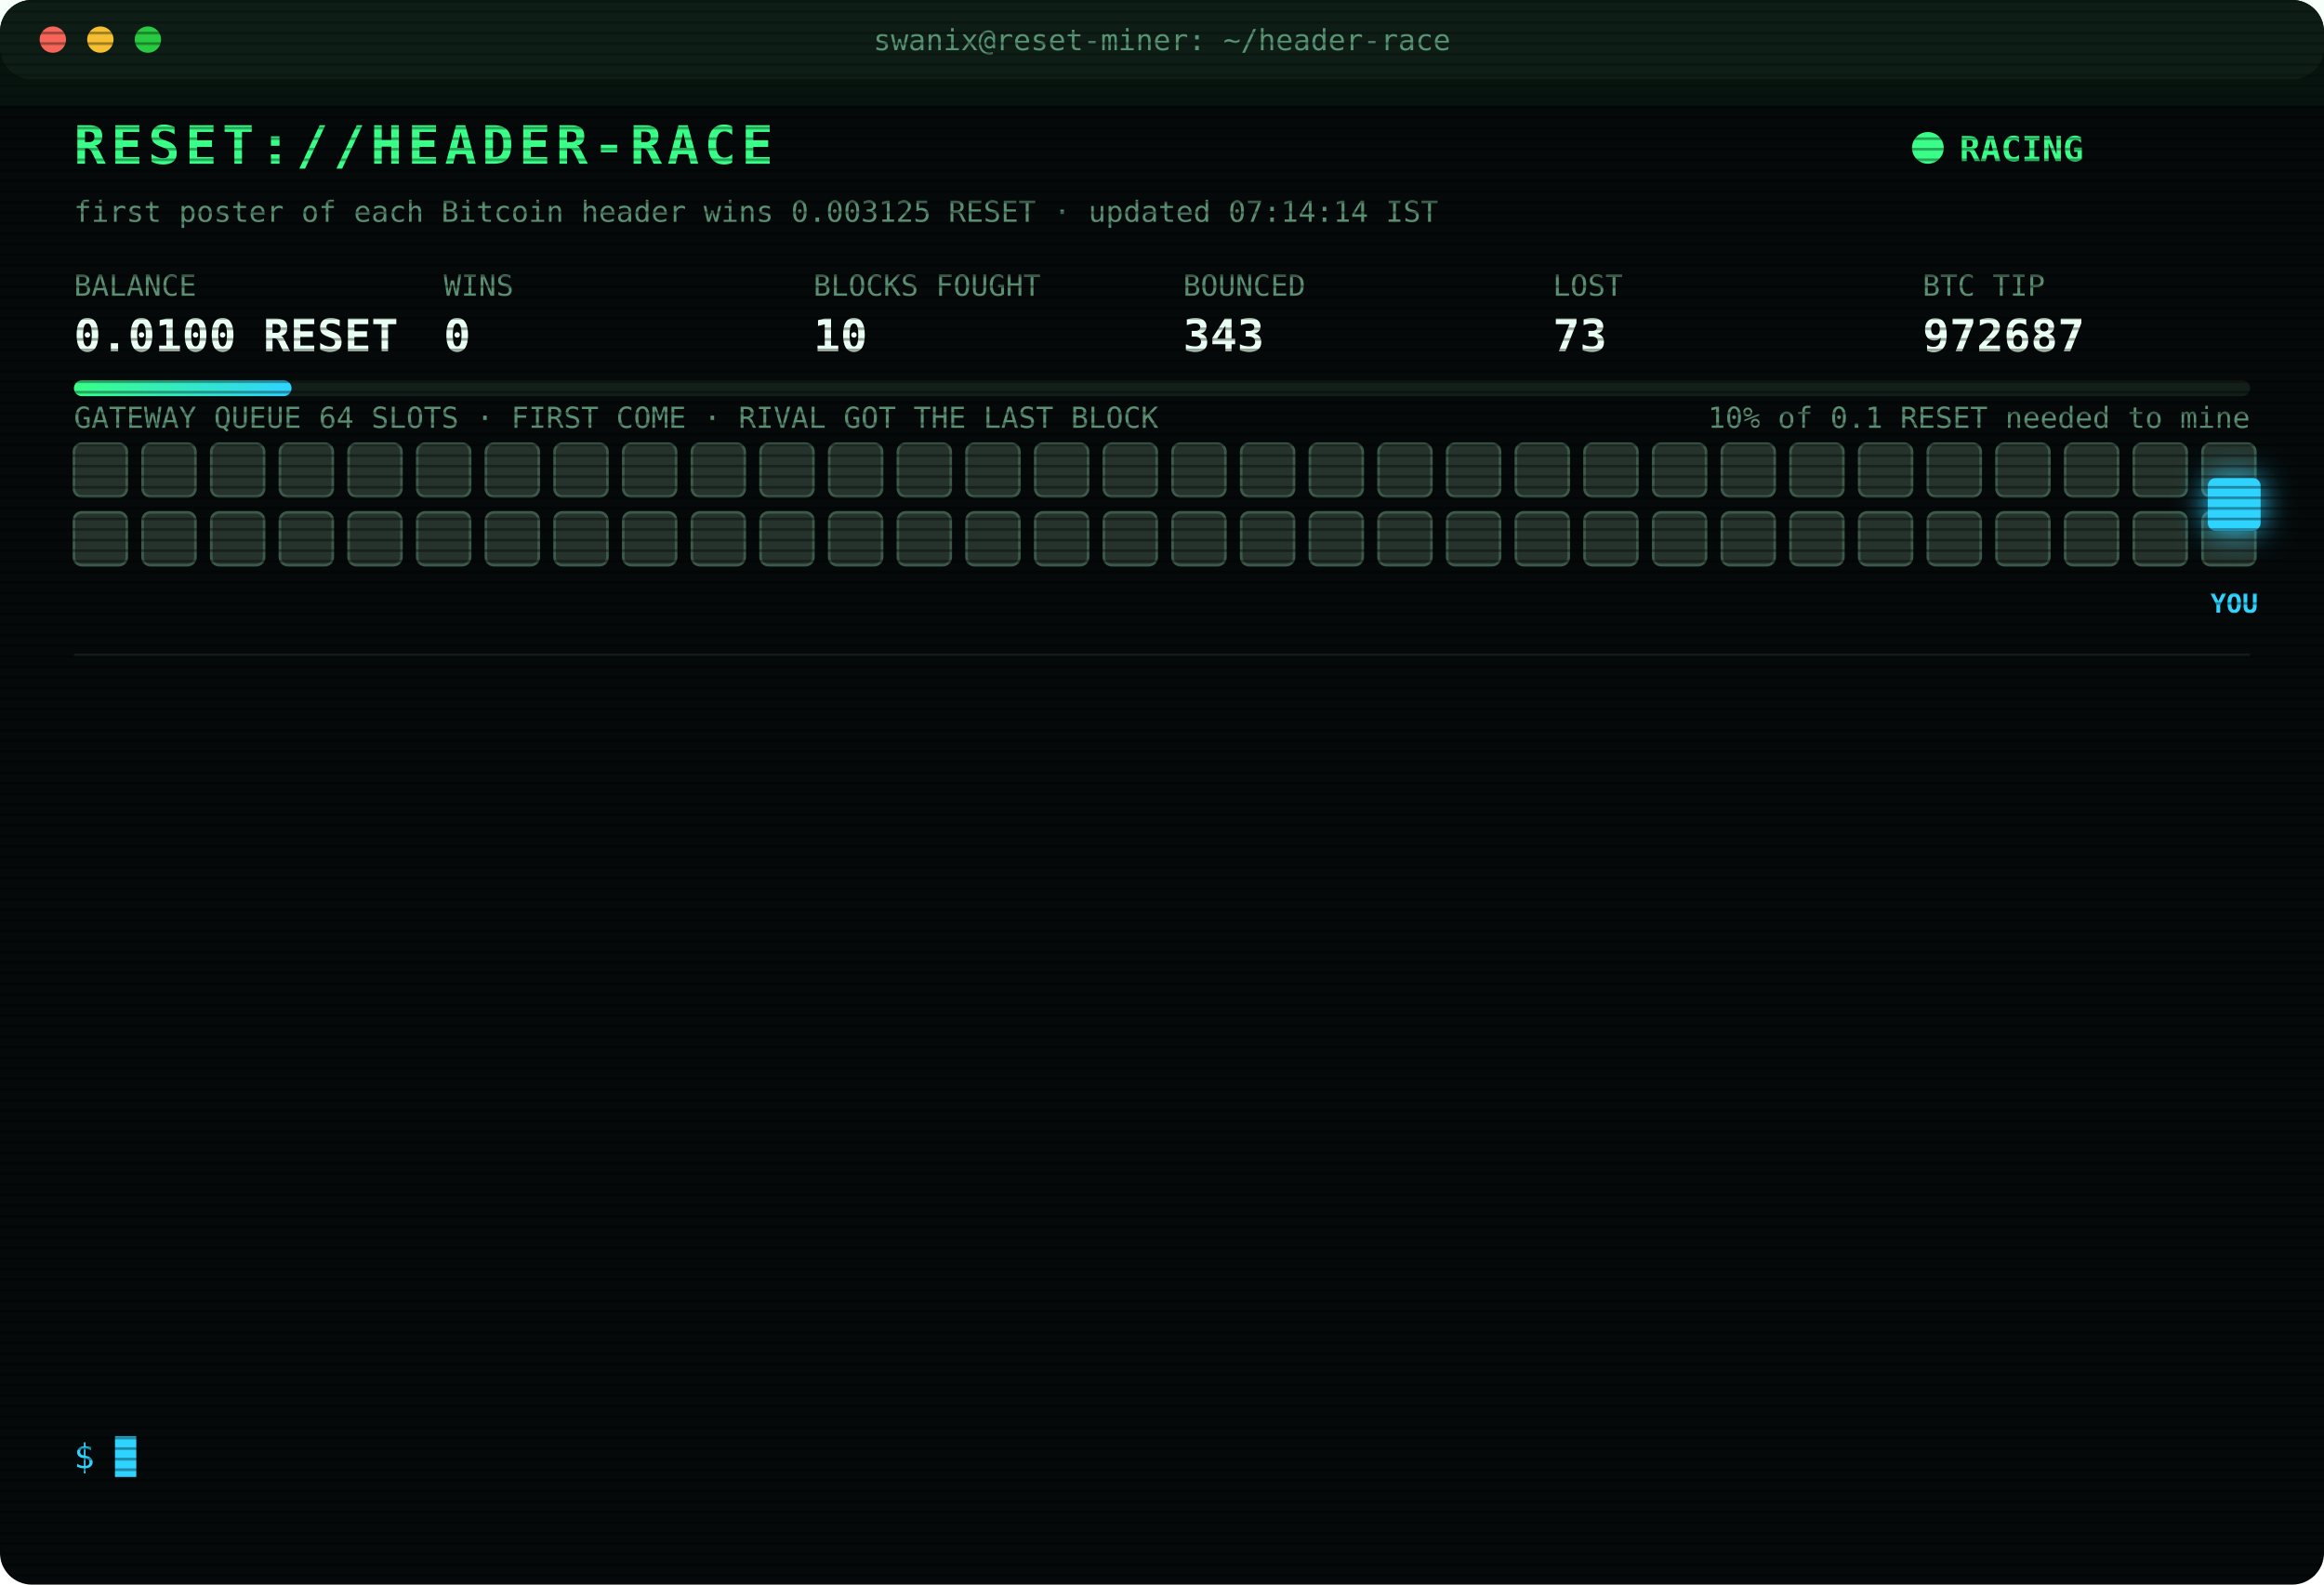
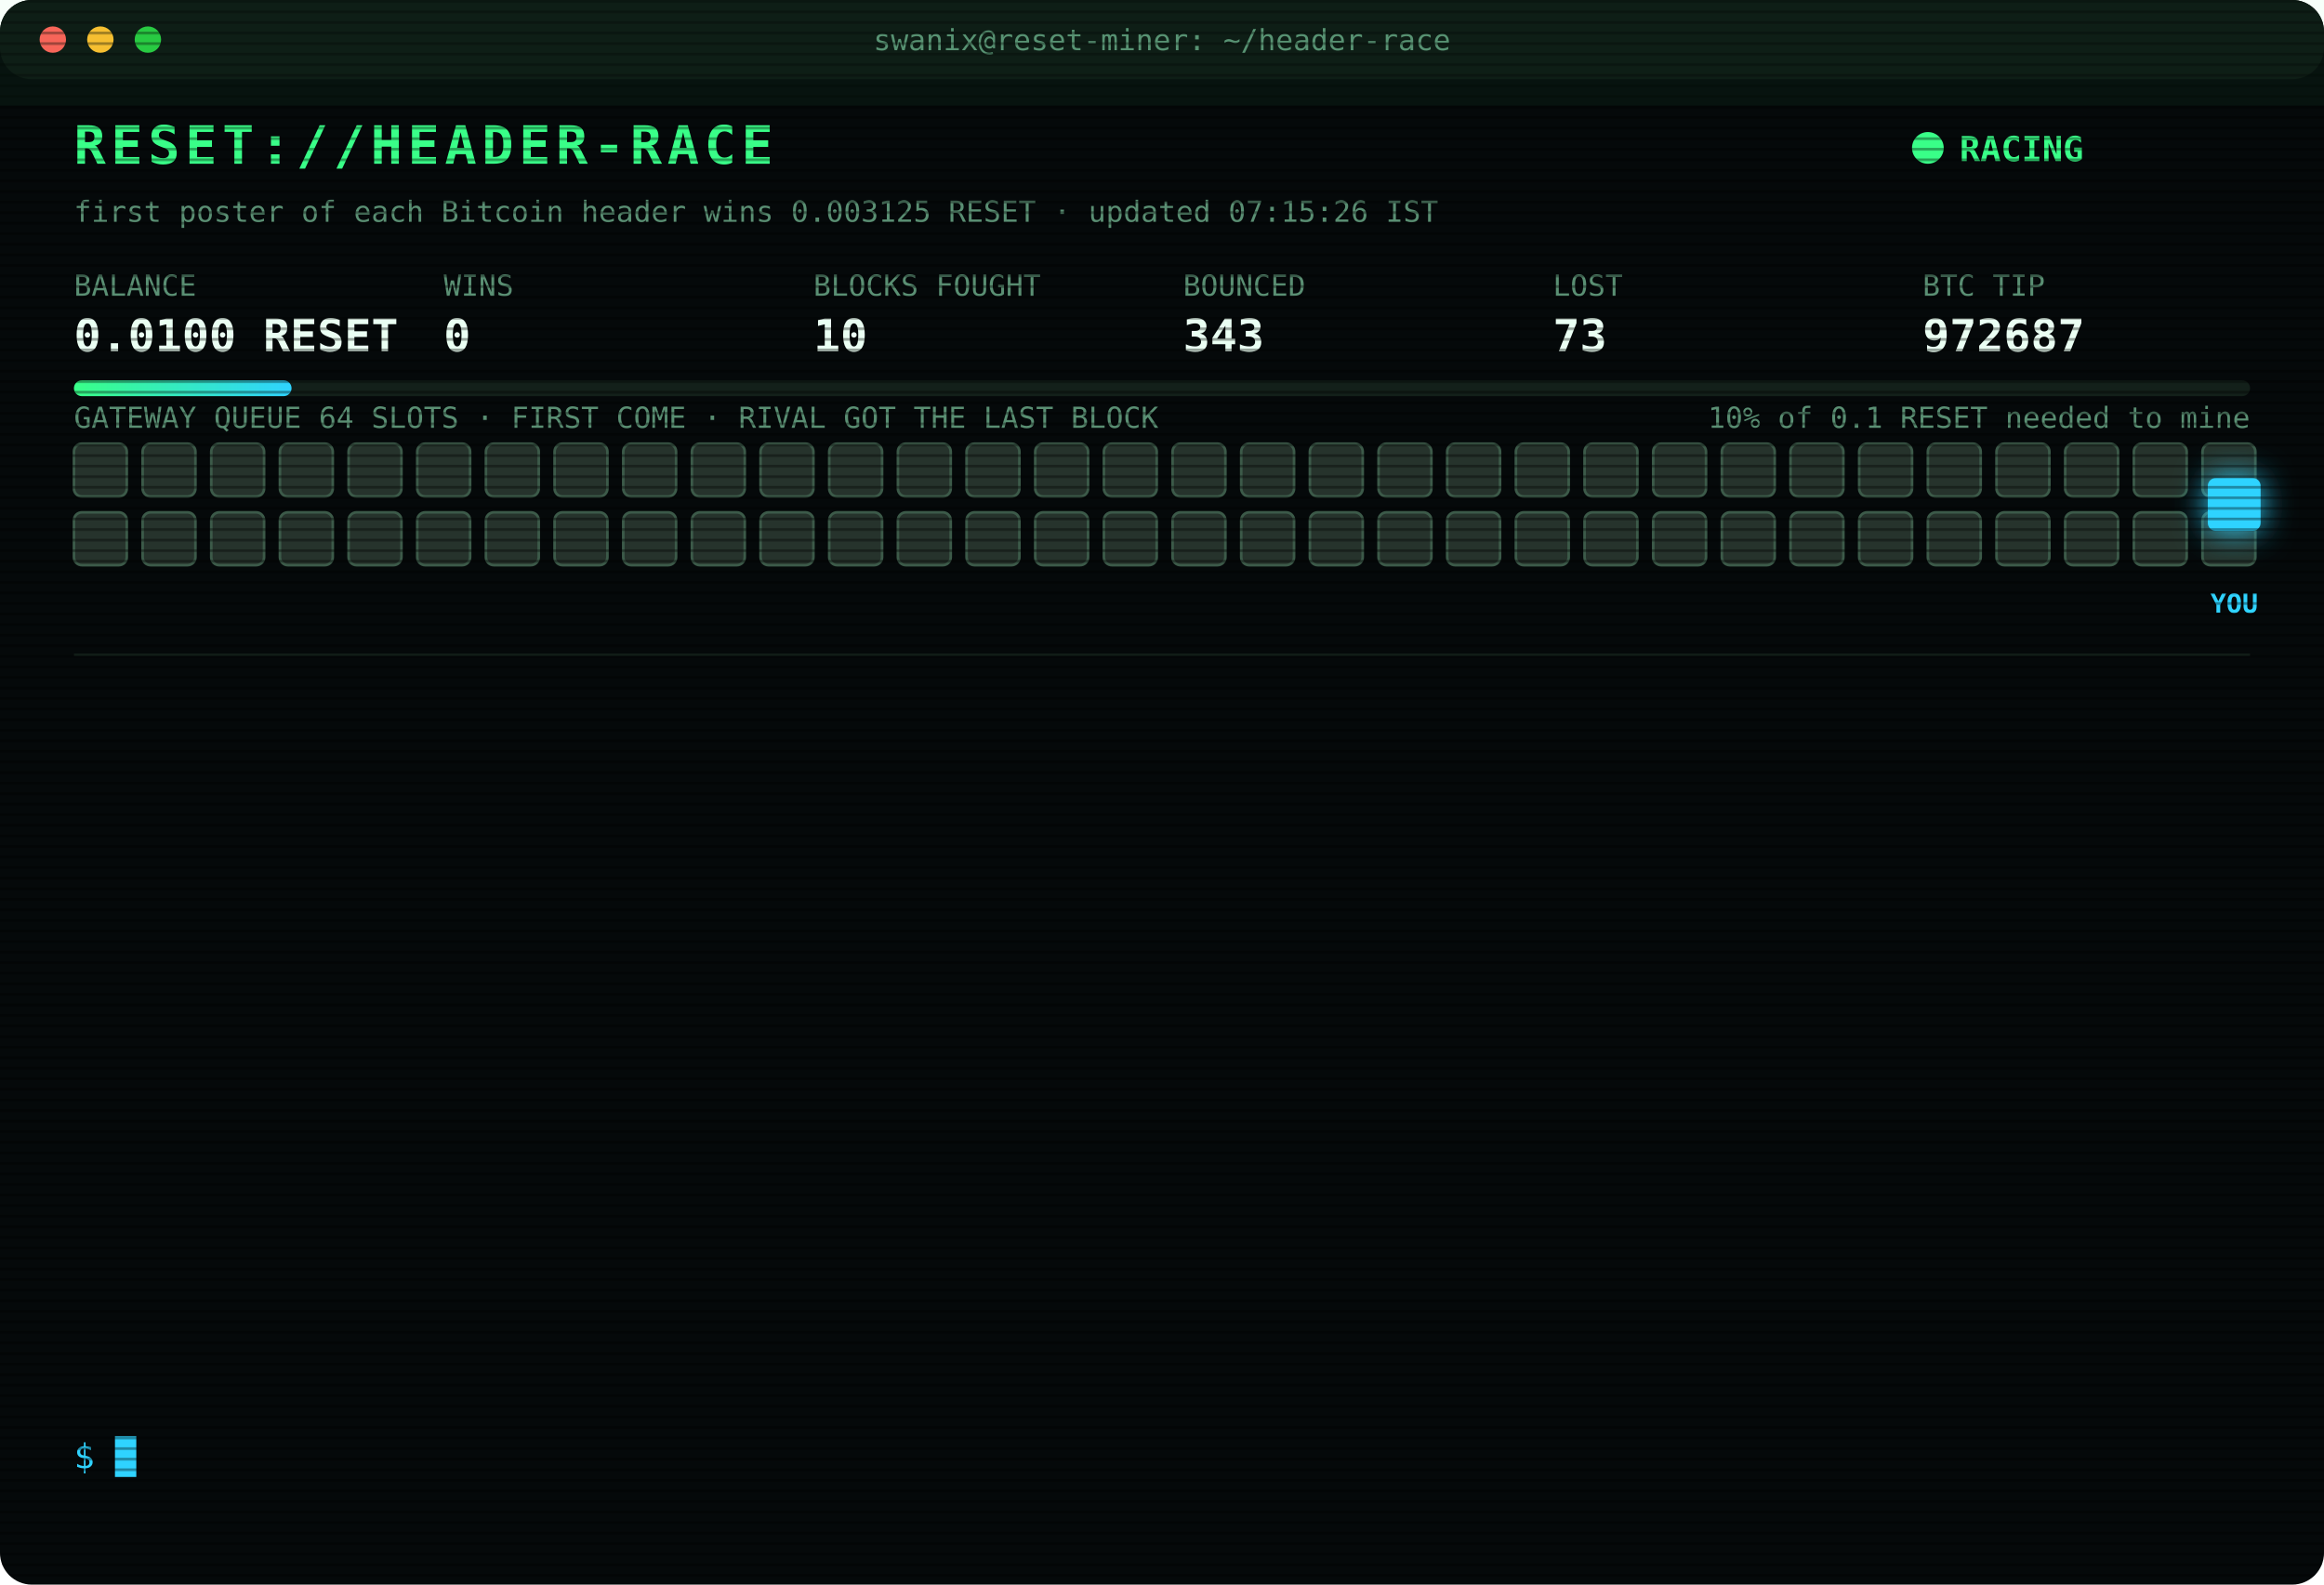
<svg xmlns="http://www.w3.org/2000/svg" width="880" height="600" viewBox="0 0 880 600" font-family="ui-monospace,SFMono-Regular,Menlo,Consolas,monospace">
  <style>
text{font-size:13px;fill:#7CFFB2}
.title{font-size:20px;font-weight:700;fill:#39FF88;letter-spacing:2px;animation:glitch 3s infinite steps(1)}
.sub{fill:#2fd3ff}.k{fill:#5a8f73;font-size:11px}.v{font-size:17px;font-weight:700;fill:#eafff3}
.ts{fill:#3f6b56}.boot{fill:#2fd3ff}.dim{fill:#5a8f73}.bad{fill:#ff4d6d}.warn{fill:#ffd23f}.mag{fill:#ff5cf0}.win{fill:#39FF88;font-weight:700}
.tag{font-size:10px;fill:#2fd3ff;font-weight:700}
.rival{fill:#26332c;stroke:#3c5a49;animation:jam 1.2s infinite alternate}
.idle{fill:#141c18;stroke:#22302a;animation:breathe 4s infinite}
.me{fill:#2fd3ff;filter:drop-shadow(0 0 6px #2fd3ff)}
.hover{animation:nudge 1.1s infinite ease-in-out}.bounce{animation:kick 1.4s infinite}
.ln{opacity:0;animation:in .4s forwards}
.cur{animation:blink 1s infinite steps(1)}
.scan{animation:scan 6s infinite linear}
.led{animation:blink 1.4s infinite}
@keyframes in{from{opacity:0;transform:translateX(-6px)}to{opacity:1;transform:none}}
@keyframes blink{50%{opacity:0}}
@keyframes jam{to{fill:#33463b}}
@keyframes breathe{50%{opacity:.4}}
@keyframes nudge{50%{transform:translateX(-10px)}}
@keyframes kick{0%,100%{transform:none}30%{transform:translateX(-14px)}55%{transform:translateX(10px) translateY(-6px)}}
@keyframes glitch{0%,92%{transform:none}93%{transform:translateX(2px);fill:#ff4d6d}95%{transform:translateX(-2px);fill:#2fd3ff}97%{transform:none}}
@keyframes scan{from{transform:translateY(-40px)}to{transform:translateY(600px)}}
</style>
  <defs>
    <pattern id="sl" width="4" height="4" patternUnits="userSpaceOnUse">
      <rect width="4" height="1" fill="#000" opacity=".35" />
    </pattern>
    <linearGradient id="bar">
      <stop offset="0" stop-color="#39FF88" />
      <stop offset="1" stop-color="#2fd3ff" />
    </linearGradient>
  </defs>
  <rect width="880" height="600" rx="12" fill="#05090a" />
  <rect width="880" height="30" rx="12" fill="#0d1512" />
  <circle cx="20" cy="15" r="5" fill="#ff5f57" />
  <circle cx="38" cy="15" r="5" fill="#febc2e" />
  <circle cx="56" cy="15" r="5" fill="#28c840" />
  <text x="440" y="19" text-anchor="middle" class="k">swanix@reset-miner: ~/header-race</text>
  <text x="28" y="62" class="title">RESET://HEADER-RACE</text>
  <circle class="led" cx="730" cy="56" r="6" fill="#39FF88" />
  <text x="742" y="61" class="win">RACING</text>
-   <text x="28" y="84" class="k">first poster of each Bitcoin header wins 0.003125 RESET · updated 07:14:14 IST</text>
+   <text x="28" y="84" class="k">first poster of each Bitcoin header wins 0.003125 RESET · updated 07:15:26 IST</text>
  <text x="28" y="112" class="k">BALANCE</text>
  <text x="28" y="133" class="v">0.0100 RESET</text>
  <text x="168" y="112" class="k">WINS</text>
  <text x="168" y="133" class="v">0</text>
  <text x="308" y="112" class="k">BLOCKS FOUGHT</text>
  <text x="308" y="133" class="v">10</text>
  <text x="448" y="112" class="k">BOUNCED</text>
  <text x="448" y="133" class="v">343</text>
  <text x="588" y="112" class="k">LOST</text>
  <text x="588" y="133" class="v">73</text>
  <text x="728" y="112" class="k">BTC TIP</text>
  <text x="728" y="133" class="v">972687</text>
  <rect x="28" y="144" width="824" height="6" rx="3" fill="#13201a" />
  <rect x="28" y="144" width="82.4" height="6" rx="3" fill="url(#bar)" />
  <text x="852" y="162" text-anchor="end" class="k">10% of 0.1 RESET needed to mine</text>
  <text x="28" y="162" class="k">GATEWAY QUEUE 64 SLOTS · FIRST COME · RIVAL GOT THE LAST BLOCK</text>
  <rect class="rival" x="28" y="168" width="20" height="20" rx="3" style="animation-delay:0.00s" />
  <rect class="rival" x="54" y="168" width="20" height="20" rx="3" style="animation-delay:0.05s" />
  <rect class="rival" x="80" y="168" width="20" height="20" rx="3" style="animation-delay:0.10s" />
  <rect class="rival" x="106" y="168" width="20" height="20" rx="3" style="animation-delay:0.15s" />
  <rect class="rival" x="132" y="168" width="20" height="20" rx="3" style="animation-delay:0.20s" />
  <rect class="rival" x="158" y="168" width="20" height="20" rx="3" style="animation-delay:0.25s" />
  <rect class="rival" x="184" y="168" width="20" height="20" rx="3" style="animation-delay:0.30s" />
  <rect class="rival" x="210" y="168" width="20" height="20" rx="3" style="animation-delay:0.35s" />
  <rect class="rival" x="236" y="168" width="20" height="20" rx="3" style="animation-delay:0.40s" />
  <rect class="rival" x="262" y="168" width="20" height="20" rx="3" style="animation-delay:0.45s" />
  <rect class="rival" x="288" y="168" width="20" height="20" rx="3" style="animation-delay:0.50s" />
  <rect class="rival" x="314" y="168" width="20" height="20" rx="3" style="animation-delay:0.55s" />
  <rect class="rival" x="340" y="168" width="20" height="20" rx="3" style="animation-delay:0.60s" />
  <rect class="rival" x="366" y="168" width="20" height="20" rx="3" style="animation-delay:0.65s" />
  <rect class="rival" x="392" y="168" width="20" height="20" rx="3" style="animation-delay:0.70s" />
  <rect class="rival" x="418" y="168" width="20" height="20" rx="3" style="animation-delay:0.75s" />
  <rect class="rival" x="444" y="168" width="20" height="20" rx="3" style="animation-delay:0.80s" />
  <rect class="rival" x="470" y="168" width="20" height="20" rx="3" style="animation-delay:0.85s" />
  <rect class="rival" x="496" y="168" width="20" height="20" rx="3" style="animation-delay:0.90s" />
  <rect class="rival" x="522" y="168" width="20" height="20" rx="3" style="animation-delay:0.95s" />
  <rect class="rival" x="548" y="168" width="20" height="20" rx="3" style="animation-delay:1.00s" />
  <rect class="rival" x="574" y="168" width="20" height="20" rx="3" style="animation-delay:1.05s" />
  <rect class="rival" x="600" y="168" width="20" height="20" rx="3" style="animation-delay:1.10s" />
  <rect class="rival" x="626" y="168" width="20" height="20" rx="3" style="animation-delay:1.15s" />
  <rect class="rival" x="652" y="168" width="20" height="20" rx="3" style="animation-delay:1.20s" />
  <rect class="rival" x="678" y="168" width="20" height="20" rx="3" style="animation-delay:1.25s" />
  <rect class="rival" x="704" y="168" width="20" height="20" rx="3" style="animation-delay:1.30s" />
  <rect class="rival" x="730" y="168" width="20" height="20" rx="3" style="animation-delay:1.35s" />
  <rect class="rival" x="756" y="168" width="20" height="20" rx="3" style="animation-delay:1.40s" />
  <rect class="rival" x="782" y="168" width="20" height="20" rx="3" style="animation-delay:1.45s" />
  <rect class="rival" x="808" y="168" width="20" height="20" rx="3" style="animation-delay:1.50s" />
  <rect class="rival" x="834" y="168" width="20" height="20" rx="3" style="animation-delay:1.55s" />
  <rect class="rival" x="28" y="194" width="20" height="20" rx="3" style="animation-delay:1.60s" />
  <rect class="rival" x="54" y="194" width="20" height="20" rx="3" style="animation-delay:1.65s" />
  <rect class="rival" x="80" y="194" width="20" height="20" rx="3" style="animation-delay:1.70s" />
  <rect class="rival" x="106" y="194" width="20" height="20" rx="3" style="animation-delay:1.75s" />
  <rect class="rival" x="132" y="194" width="20" height="20" rx="3" style="animation-delay:1.80s" />
  <rect class="rival" x="158" y="194" width="20" height="20" rx="3" style="animation-delay:1.85s" />
  <rect class="rival" x="184" y="194" width="20" height="20" rx="3" style="animation-delay:1.90s" />
  <rect class="rival" x="210" y="194" width="20" height="20" rx="3" style="animation-delay:1.95s" />
  <rect class="rival" x="236" y="194" width="20" height="20" rx="3" style="animation-delay:2.00s" />
  <rect class="rival" x="262" y="194" width="20" height="20" rx="3" style="animation-delay:2.05s" />
  <rect class="rival" x="288" y="194" width="20" height="20" rx="3" style="animation-delay:2.10s" />
  <rect class="rival" x="314" y="194" width="20" height="20" rx="3" style="animation-delay:2.15s" />
  <rect class="rival" x="340" y="194" width="20" height="20" rx="3" style="animation-delay:2.20s" />
  <rect class="rival" x="366" y="194" width="20" height="20" rx="3" style="animation-delay:2.25s" />
  <rect class="rival" x="392" y="194" width="20" height="20" rx="3" style="animation-delay:2.30s" />
  <rect class="rival" x="418" y="194" width="20" height="20" rx="3" style="animation-delay:2.35s" />
  <rect class="rival" x="444" y="194" width="20" height="20" rx="3" style="animation-delay:2.40s" />
  <rect class="rival" x="470" y="194" width="20" height="20" rx="3" style="animation-delay:2.45s" />
  <rect class="rival" x="496" y="194" width="20" height="20" rx="3" style="animation-delay:2.50s" />
  <rect class="rival" x="522" y="194" width="20" height="20" rx="3" style="animation-delay:2.55s" />
  <rect class="rival" x="548" y="194" width="20" height="20" rx="3" style="animation-delay:2.60s" />
  <rect class="rival" x="574" y="194" width="20" height="20" rx="3" style="animation-delay:2.65s" />
  <rect class="rival" x="600" y="194" width="20" height="20" rx="3" style="animation-delay:2.70s" />
  <rect class="rival" x="626" y="194" width="20" height="20" rx="3" style="animation-delay:2.75s" />
  <rect class="rival" x="652" y="194" width="20" height="20" rx="3" style="animation-delay:2.80s" />
  <rect class="rival" x="678" y="194" width="20" height="20" rx="3" style="animation-delay:2.85s" />
  <rect class="rival" x="704" y="194" width="20" height="20" rx="3" style="animation-delay:2.90s" />
  <rect class="rival" x="730" y="194" width="20" height="20" rx="3" style="animation-delay:2.95s" />
  <rect class="rival" x="756" y="194" width="20" height="20" rx="3" style="animation-delay:3.00s" />
  <rect class="rival" x="782" y="194" width="20" height="20" rx="3" style="animation-delay:3.05s" />
  <rect class="rival" x="808" y="194" width="20" height="20" rx="3" style="animation-delay:3.10s" />
  <rect class="rival" x="834" y="194" width="20" height="20" rx="3" style="animation-delay:3.15s" />
  <g class="hover">
    <rect class="me" x="836" y="181" width="20" height="20" rx="3" />
    <text class="tag" x="846" y="232" text-anchor="middle">YOU</text>
  </g>
  <line x1="28" x2="852" y1="248" y2="248" stroke="#13201a" />
  <g class="ln" style="animation-delay:0.40s">
    <text x="28" y="270" class="ts">05:23:15</text>
    <text x="104" y="270" class="bad">[LOST] #972674 taken by a rival miner</text>
  </g>
  <g class="ln" style="animation-delay:0.65s">
    <text x="28" y="292" class="ts">05:45:22</text>
    <text x="104" y="292" class="bad">[LOST] #972675 taken by a rival miner</text>
  </g>
  <g class="ln" style="animation-delay:0.90s">
    <text x="28" y="314" class="ts">06:17:20</text>
    <text x="104" y="314" class="bad">[LOST] #972677 taken by a rival miner</text>
  </g>
  <g class="ln" style="animation-delay:1.15s">
    <text x="28" y="336" class="ts">06:21:22</text>
    <text x="104" y="336" class="bad">[LOST] #972678 taken by a rival miner</text>
  </g>
  <g class="ln" style="animation-delay:1.40s">
    <text x="28" y="358" class="ts">06:24:15</text>
    <text x="104" y="358" class="bad">[LOST] #972679 taken by a rival miner</text>
  </g>
  <g class="ln" style="animation-delay:1.65s">
    <text x="28" y="380" class="ts">06:30:14</text>
    <text x="104" y="380" class="bad">[LOST] #972680 taken by a rival miner</text>
  </g>
  <g class="ln" style="animation-delay:1.90s">
    <text x="28" y="402" class="ts">06:38:35</text>
    <text x="104" y="402" class="bad">[LOST] #972681 taken by a rival miner</text>
  </g>
  <g class="ln" style="animation-delay:2.15s">
    <text x="28" y="424" class="ts">06:40:52</text>
    <text x="104" y="424" class="bad">[LOST] #972682 taken by a rival miner</text>
  </g>
  <g class="ln" style="animation-delay:2.40s">
    <text x="28" y="446" class="ts">06:49:10</text>
    <text x="104" y="446" class="bad">[LOST] #972683 taken by a rival miner</text>
  </g>
  <g class="ln" style="animation-delay:2.65s">
    <text x="28" y="468" class="ts">06:49:18</text>
    <text x="104" y="468" class="bad">[LOST] #972684 taken by a rival miner</text>
  </g>
  <g class="ln" style="animation-delay:2.90s">
    <text x="28" y="490" class="ts">06:59:48</text>
    <text x="104" y="490" class="bad">[LOST] #972685 taken by a rival miner</text>
  </g>
  <g class="ln" style="animation-delay:3.15s">
    <text x="28" y="512" class="ts">07:06:02</text>
    <text x="104" y="512" class="bad">[LOST] #972686 taken by a rival miner</text>
  </g>
  <g class="ln" style="animation-delay:3.40s">
    <text x="28" y="534" class="ts">07:14:14</text>
    <text x="104" y="534" class="bad">[LOST] #972687 taken by a rival miner</text>
  </g>
  <text x="28" y="556" class="sub">$ <tspan class="cur">█</tspan>
  </text>
  <rect width="880" height="600" rx="12" fill="url(#sl)" pointer-events="none" />
  <rect class="scan" width="880" height="40" fill="#39FF88" opacity=".04" />
</svg>
